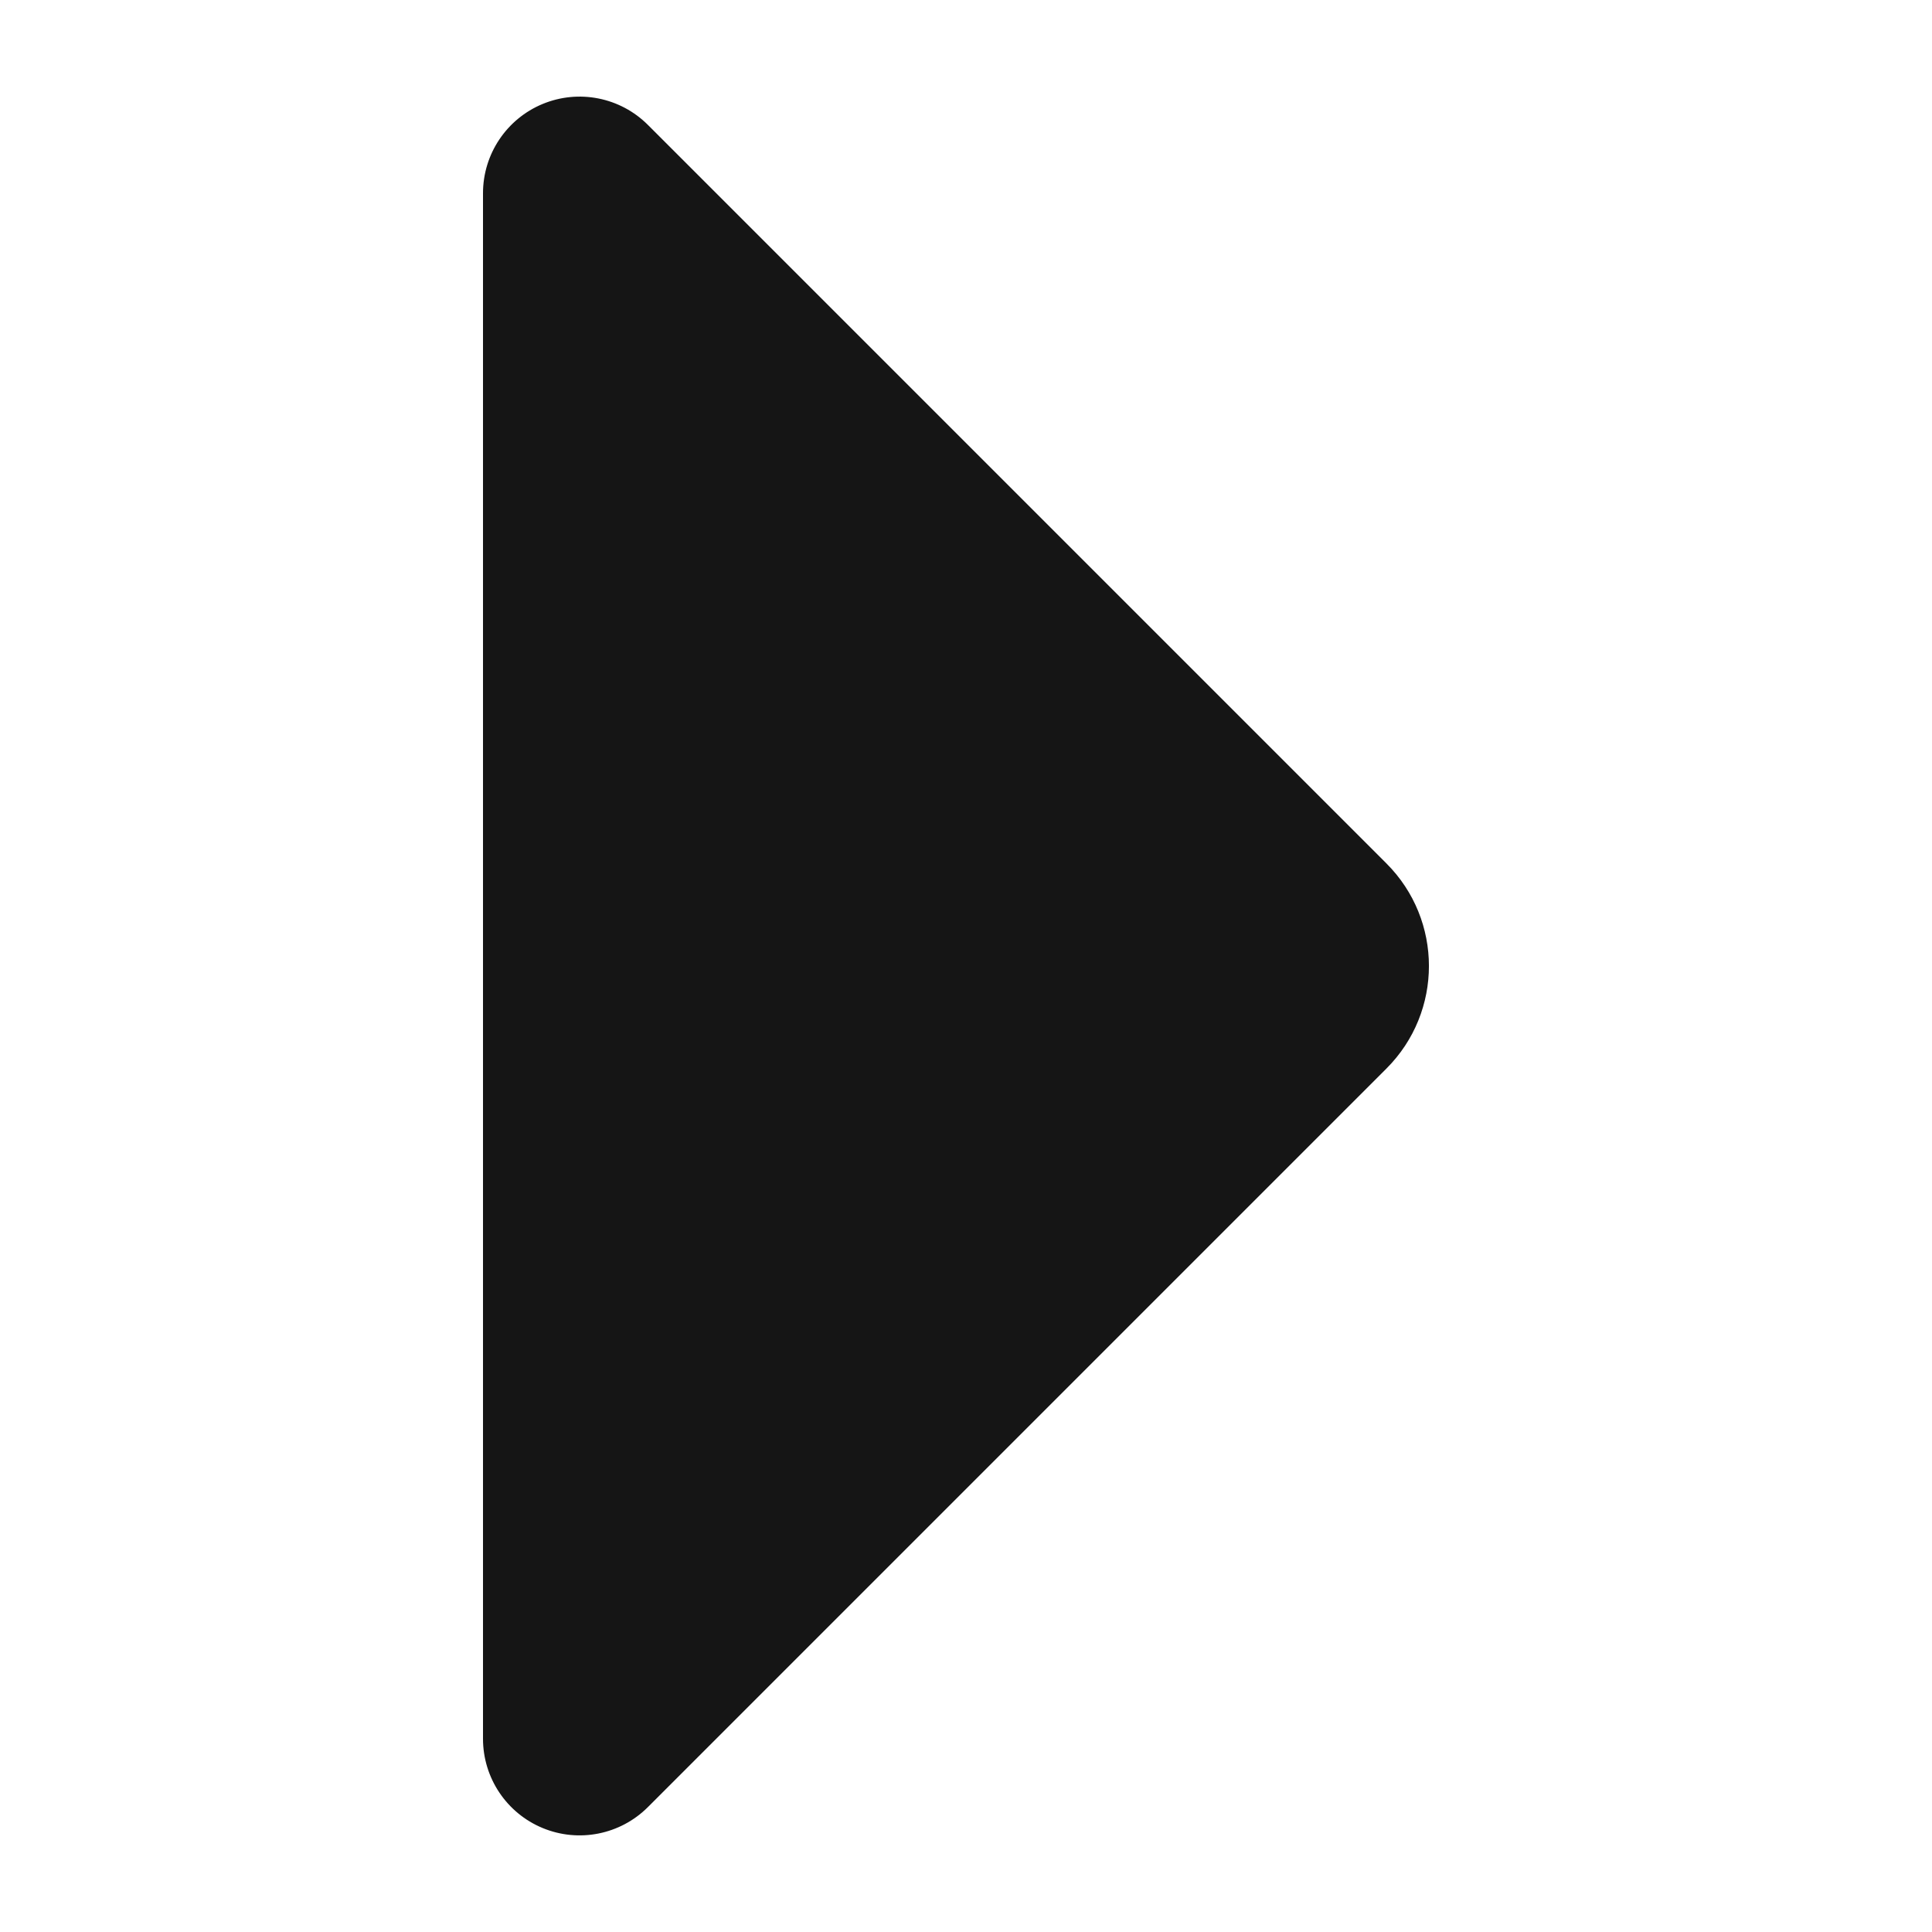
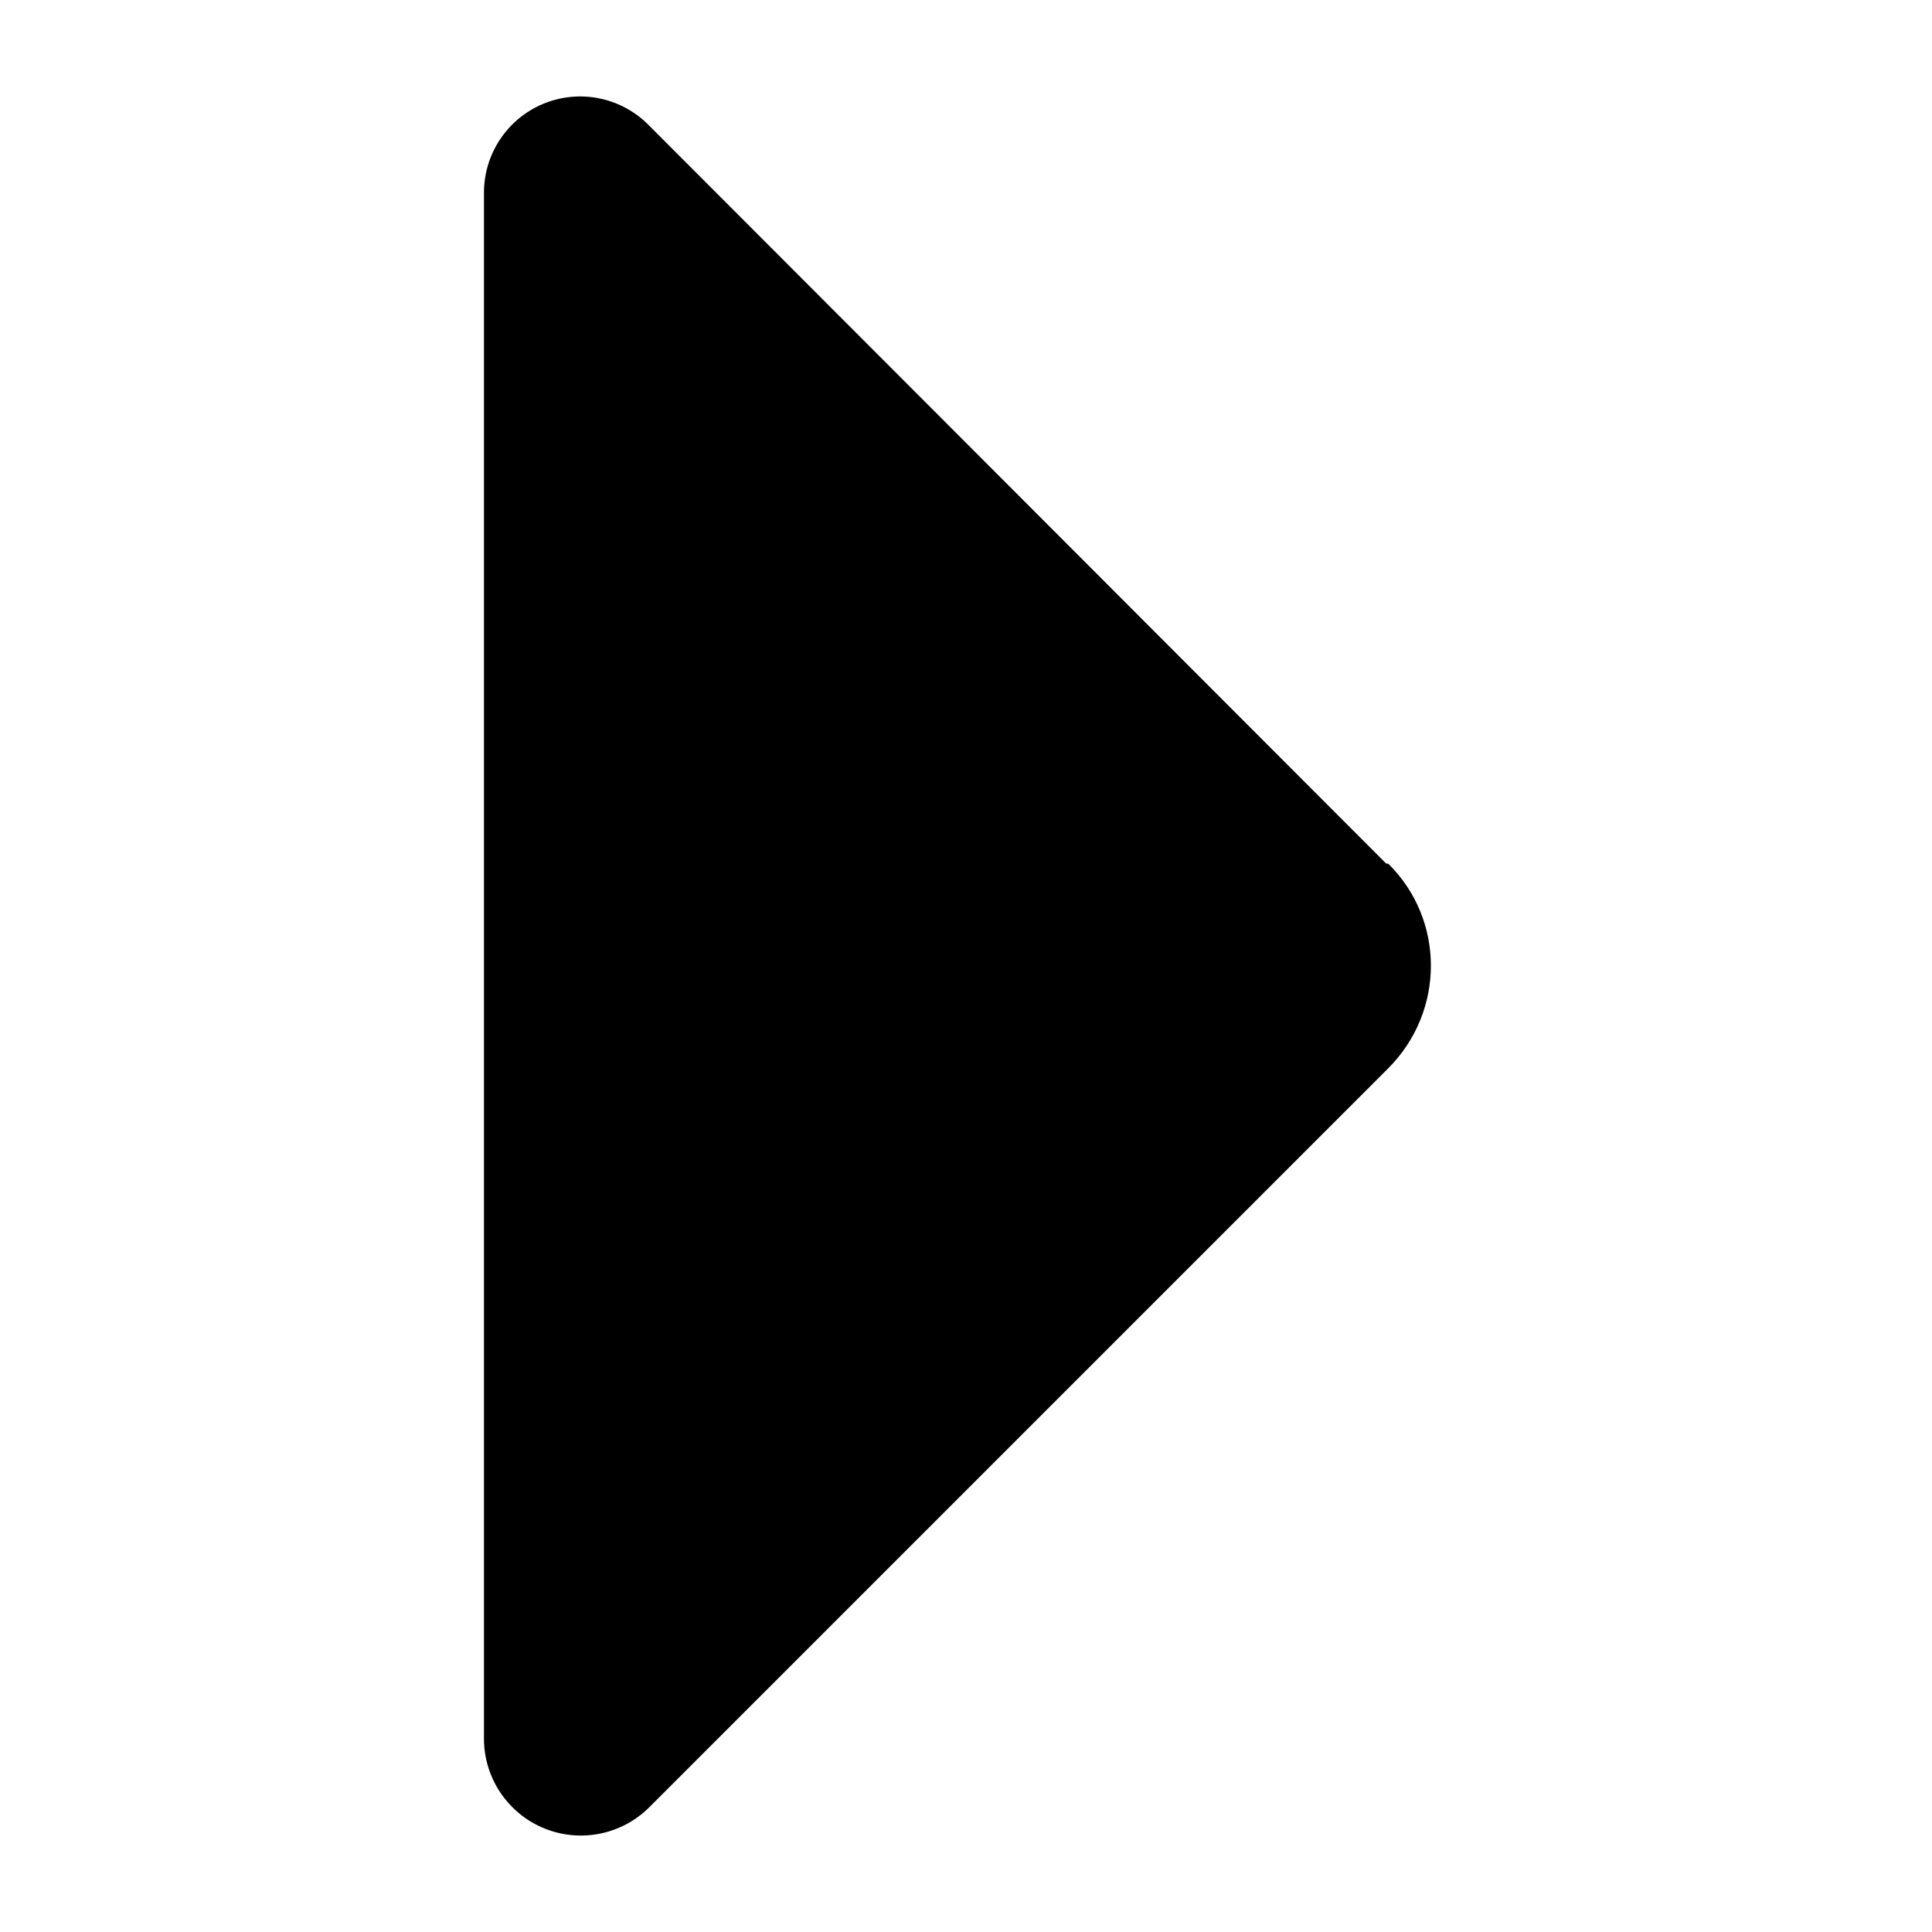
<svg xmlns="http://www.w3.org/2000/svg" viewBox="0 0 20 20">
-   <path d="M0 0h20v20H0z" fill="none" />
-   <path d="M14.354 8.94 6.707 1.293A1 1 0 0 0 5 2v16a1 1 0 0 0 1.707.707l7.646-7.646a1.501 1.501 0 0 0 0-2.122Z" fill="#151515" />
+   <path d="M14.35 8.94 6.71 1.29a.996.996 0 0 0-1.7.71v16a1.003 1.003 0 0 0 1.71.71l7.65-7.65c.59-.59.59-1.54 0-2.12Z" />
</svg>
